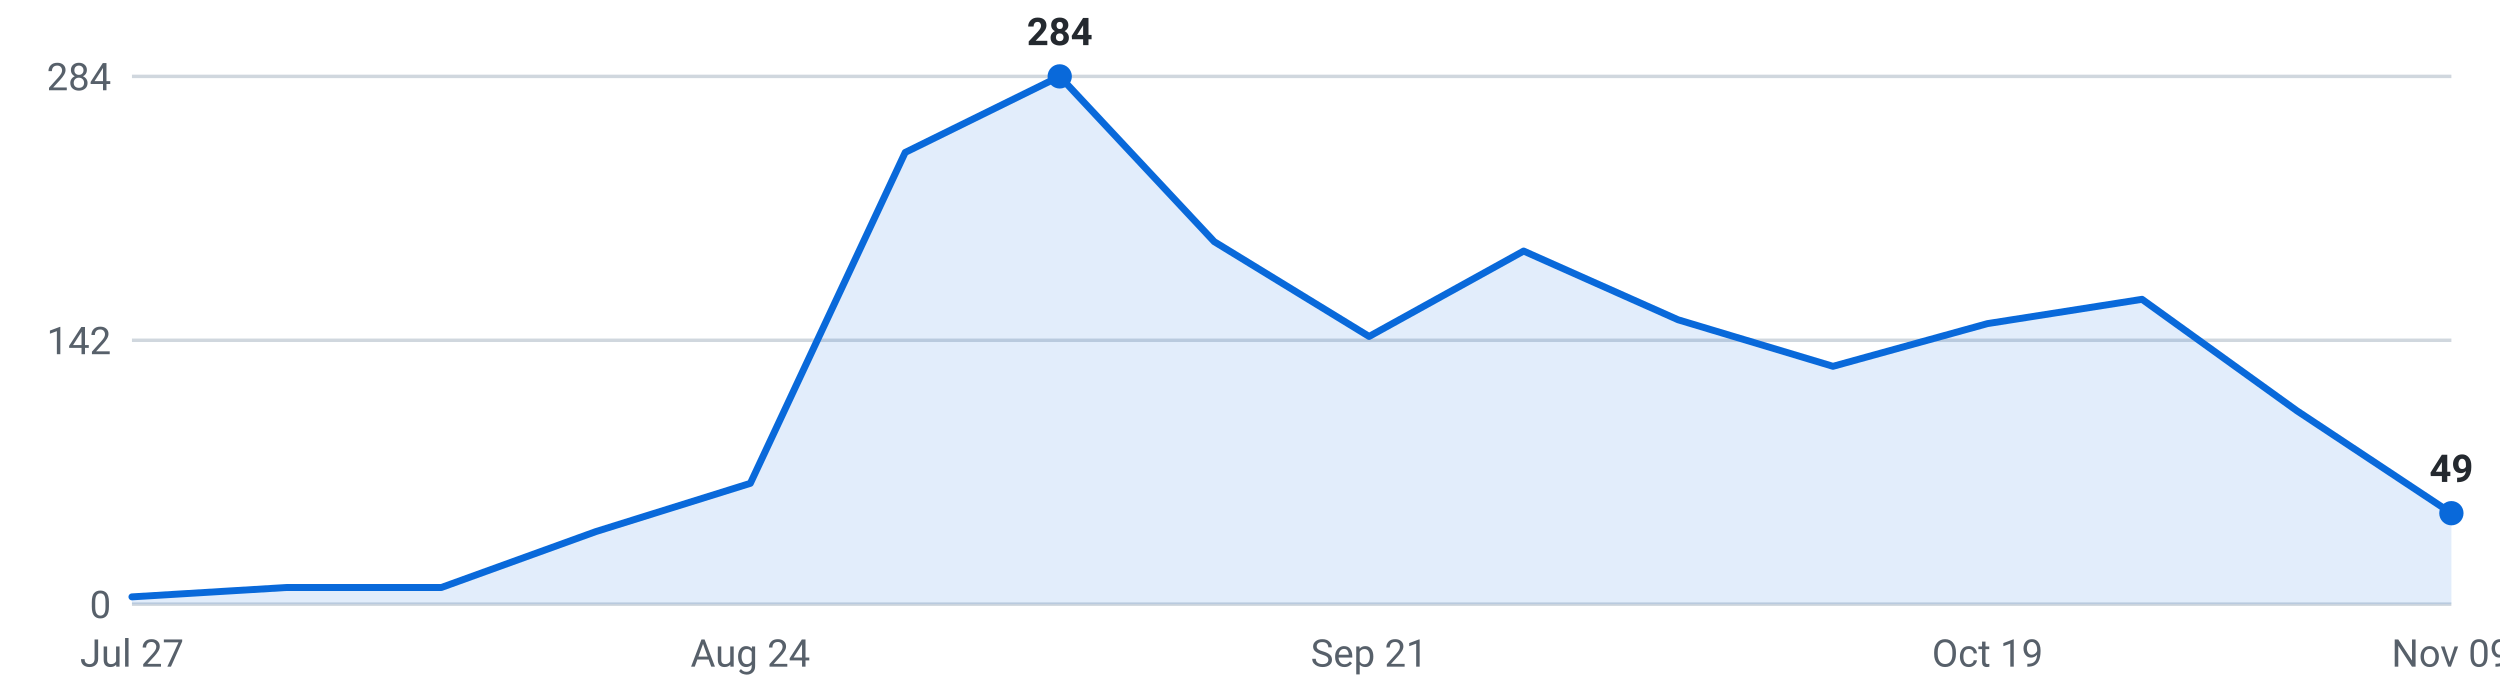
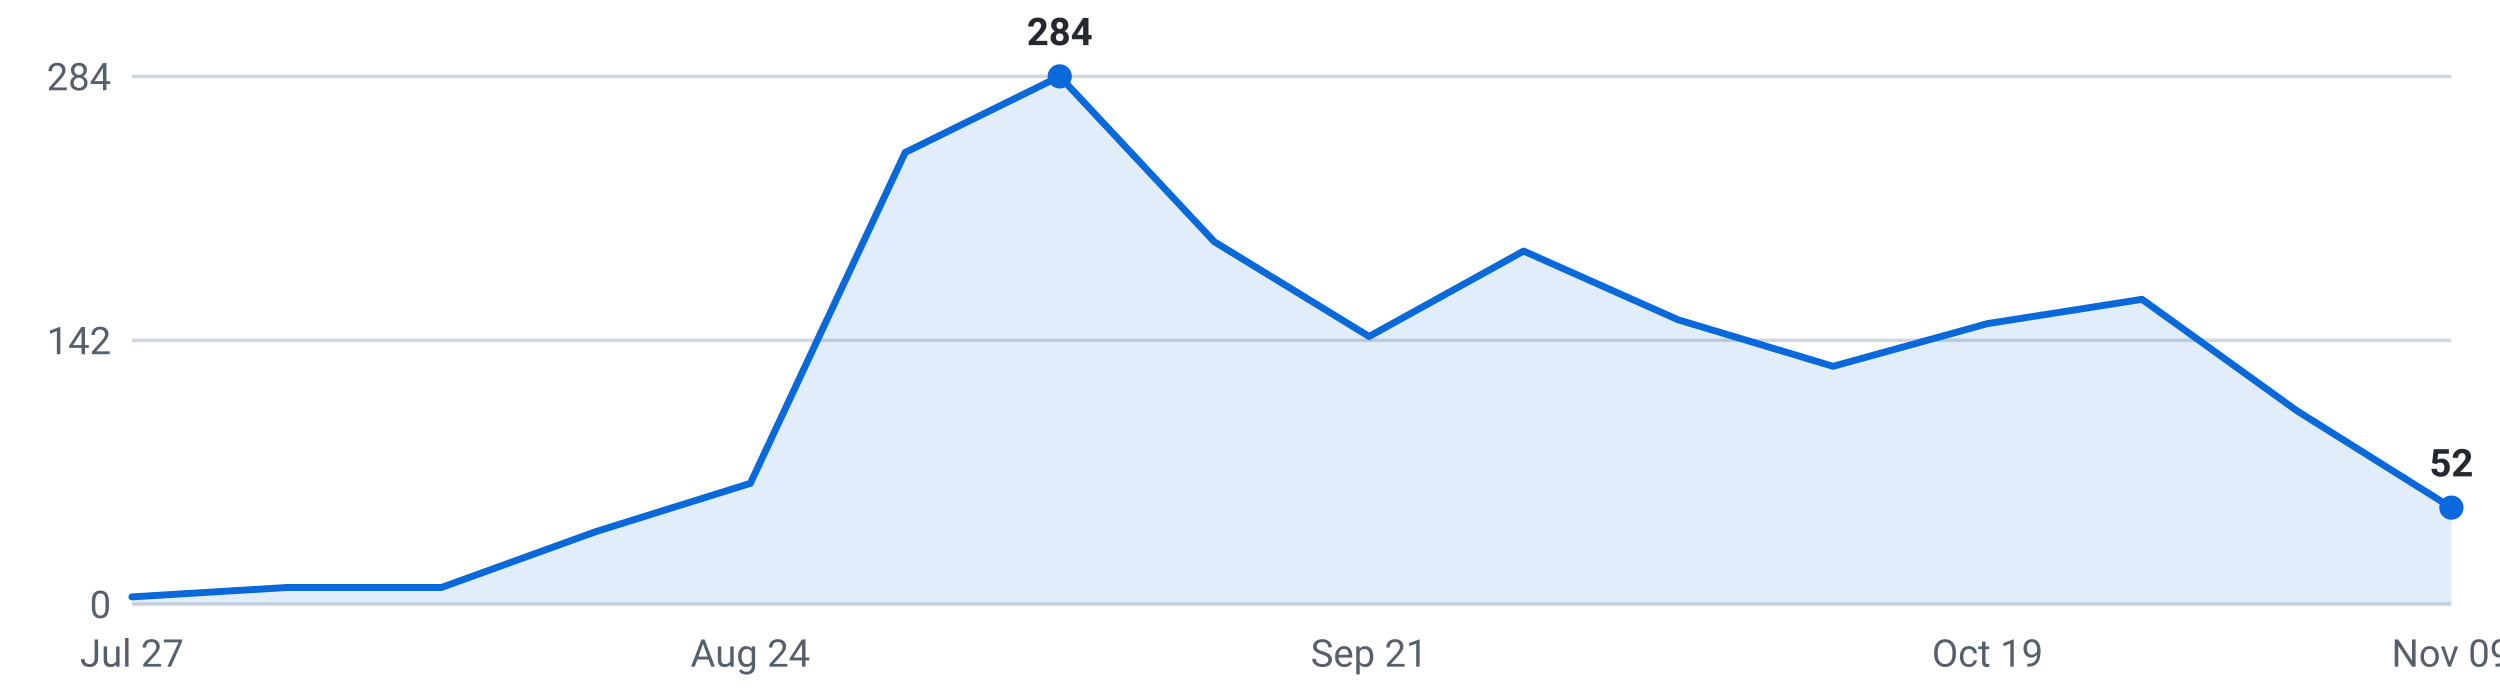
<svg xmlns="http://www.w3.org/2000/svg" viewBox="0 0 720 200" width="720" height="200" role="img" aria-label="Internships posted per week, last 16 weeks">
  <g font-family="-apple-system,Segoe UI,Roboto,sans-serif" font-size="11">
    <line x1="38" y1="174.0" x2="706" y2="174.0" stroke="#d0d7de" stroke-width="1" />
    <text x="32" y="178.0" text-anchor="end" fill="#57606a">0</text>
    <line x1="38" y1="98.0" x2="706" y2="98.0" stroke="#d0d7de" stroke-width="1" />
    <text x="32" y="102.0" text-anchor="end" fill="#57606a">142</text>
    <line x1="38" y1="22.0" x2="706" y2="22.0" stroke="#d0d7de" stroke-width="1" />
    <text x="32" y="26.0" text-anchor="end" fill="#57606a">284</text>
-     <path d="M38.0,174 L38.0,171.9 L82.5,169.2 L127.1,169.2 L171.6,153.1 L216.1,139.2 L260.7,43.9 L305.2,22.0 L349.7,69.6 L394.3,96.9 L438.8,72.3 L483.3,92.1 L527.9,105.5 L572.4,93.2 L616.9,86.2 L661.5,118.3 L706.0,147.8 L706.0,174 Z" fill="#0969da" fill-opacity="0.12" />
-     <polyline points="38.0,171.9 82.5,169.2 127.1,169.2 171.6,153.1 216.1,139.2 260.7,43.9 305.2,22.0 349.7,69.6 394.3,96.9 438.8,72.3 483.3,92.1 527.9,105.5 572.4,93.2 616.9,86.2 661.5,118.3 706.0,147.8" fill="none" stroke="#0969da" stroke-width="2" stroke-linejoin="round" stroke-linecap="round" />
+     <path d="M38.0,174 L38.0,171.9 L82.5,169.2 L127.1,169.2 L171.6,153.1 L216.1,139.2 L260.7,43.9 L305.2,22.0 L349.7,69.6 L394.3,96.9 L438.8,72.3 L483.3,92.1 L527.9,105.5 L572.4,93.2 L616.9,86.2 L661.5,118.3 L706.0,146.2 L706.0,174 Z" fill="#0969da" fill-opacity="0.12" />
+     <polyline points="38.0,171.9 82.5,169.2 127.1,169.2 171.6,153.1 216.1,139.2 260.7,43.9 305.2,22.0 349.7,69.6 394.3,96.9 438.8,72.3 483.3,92.1 527.9,105.5 572.4,93.2 616.9,86.2 661.5,118.3 706.0,146.2" fill="none" stroke="#0969da" stroke-width="2" stroke-linejoin="round" stroke-linecap="round" />
    <circle cx="305.2" cy="22.0" r="3.5" fill="#0969da" />
    <text x="305.2" y="13.0" text-anchor="middle" fill="#24292f" font-weight="600">284</text>
-     <circle cx="706.0" cy="147.8" r="3.5" fill="#0969da" />
-     <text x="706.0" y="138.8" text-anchor="middle" fill="#24292f" font-weight="600">49</text>
+     <circle cx="706.0" cy="146.2" r="3.5" fill="#0969da" />
+     <text x="706.0" y="137.2" text-anchor="middle" fill="#24292f" font-weight="600">52</text>
    <text x="38.0" y="192" text-anchor="middle" fill="#57606a">Jul 27</text>
    <text x="216.1" y="192" text-anchor="middle" fill="#57606a">Aug 24</text>
    <text x="394.3" y="192" text-anchor="middle" fill="#57606a">Sep 21</text>
    <text x="572.4" y="192" text-anchor="middle" fill="#57606a">Oct 19</text>
    <text x="706.0" y="192" text-anchor="middle" fill="#57606a">Nov 09</text>
  </g>
</svg>
